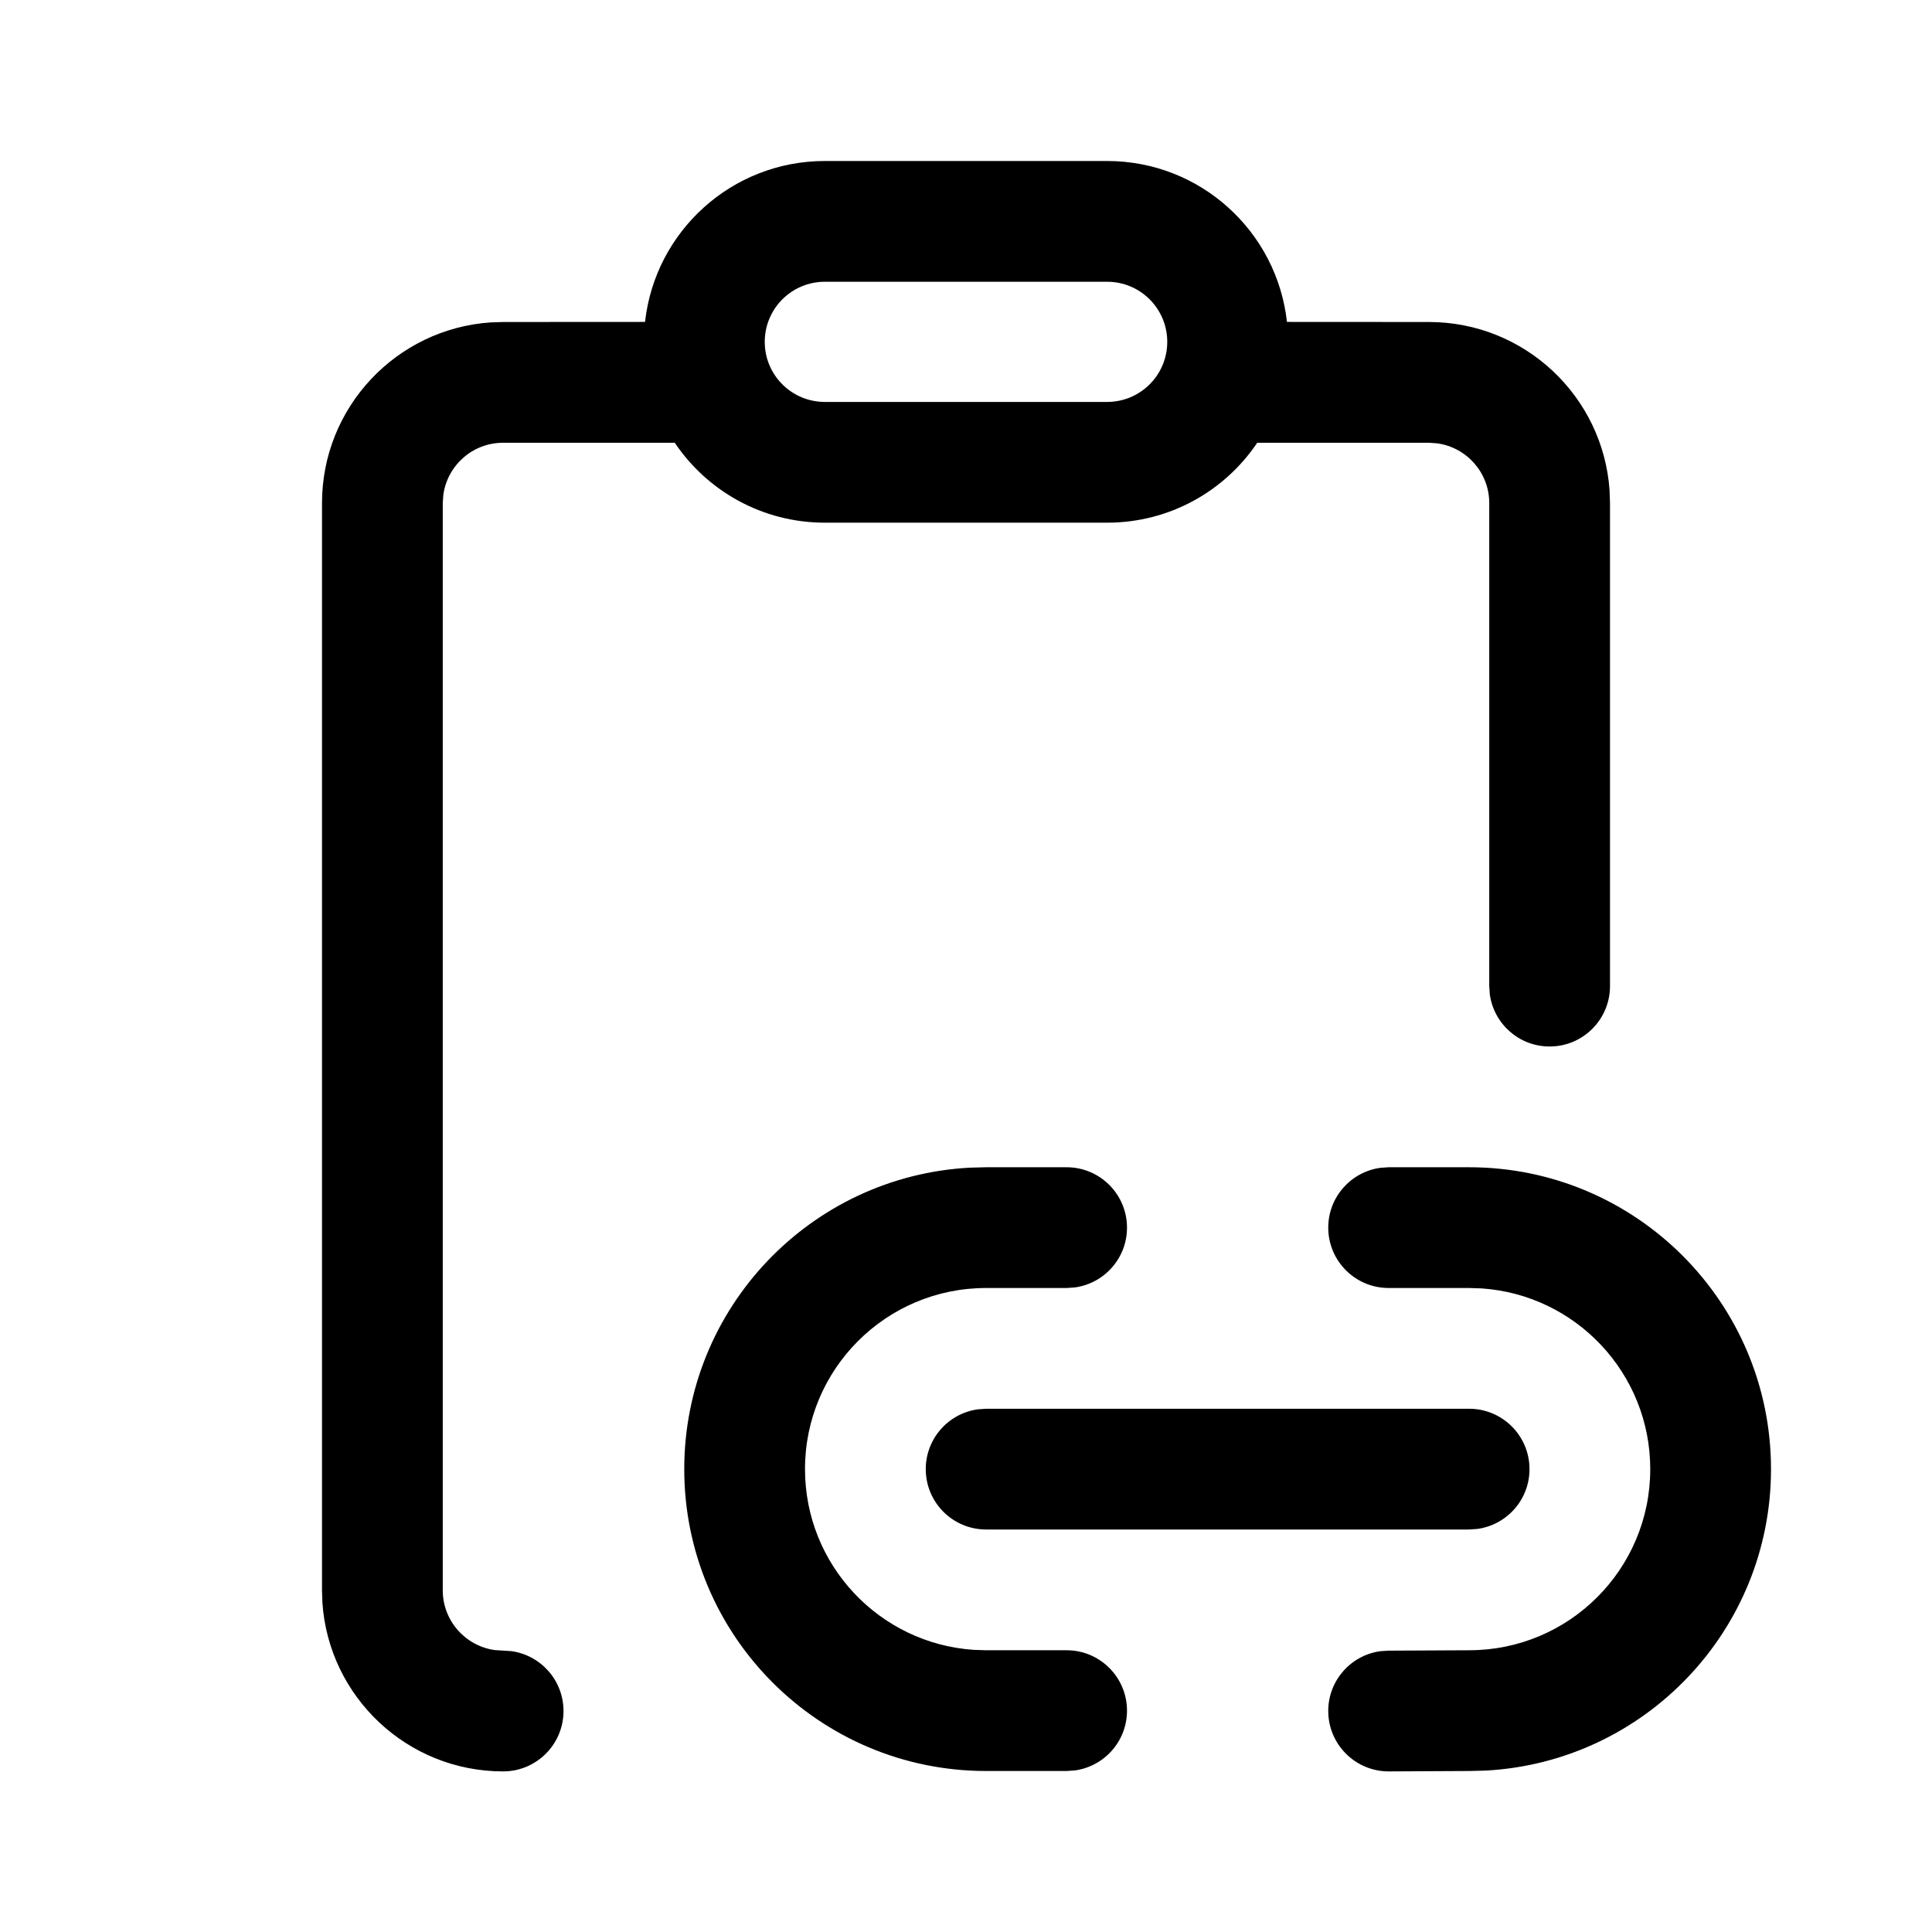
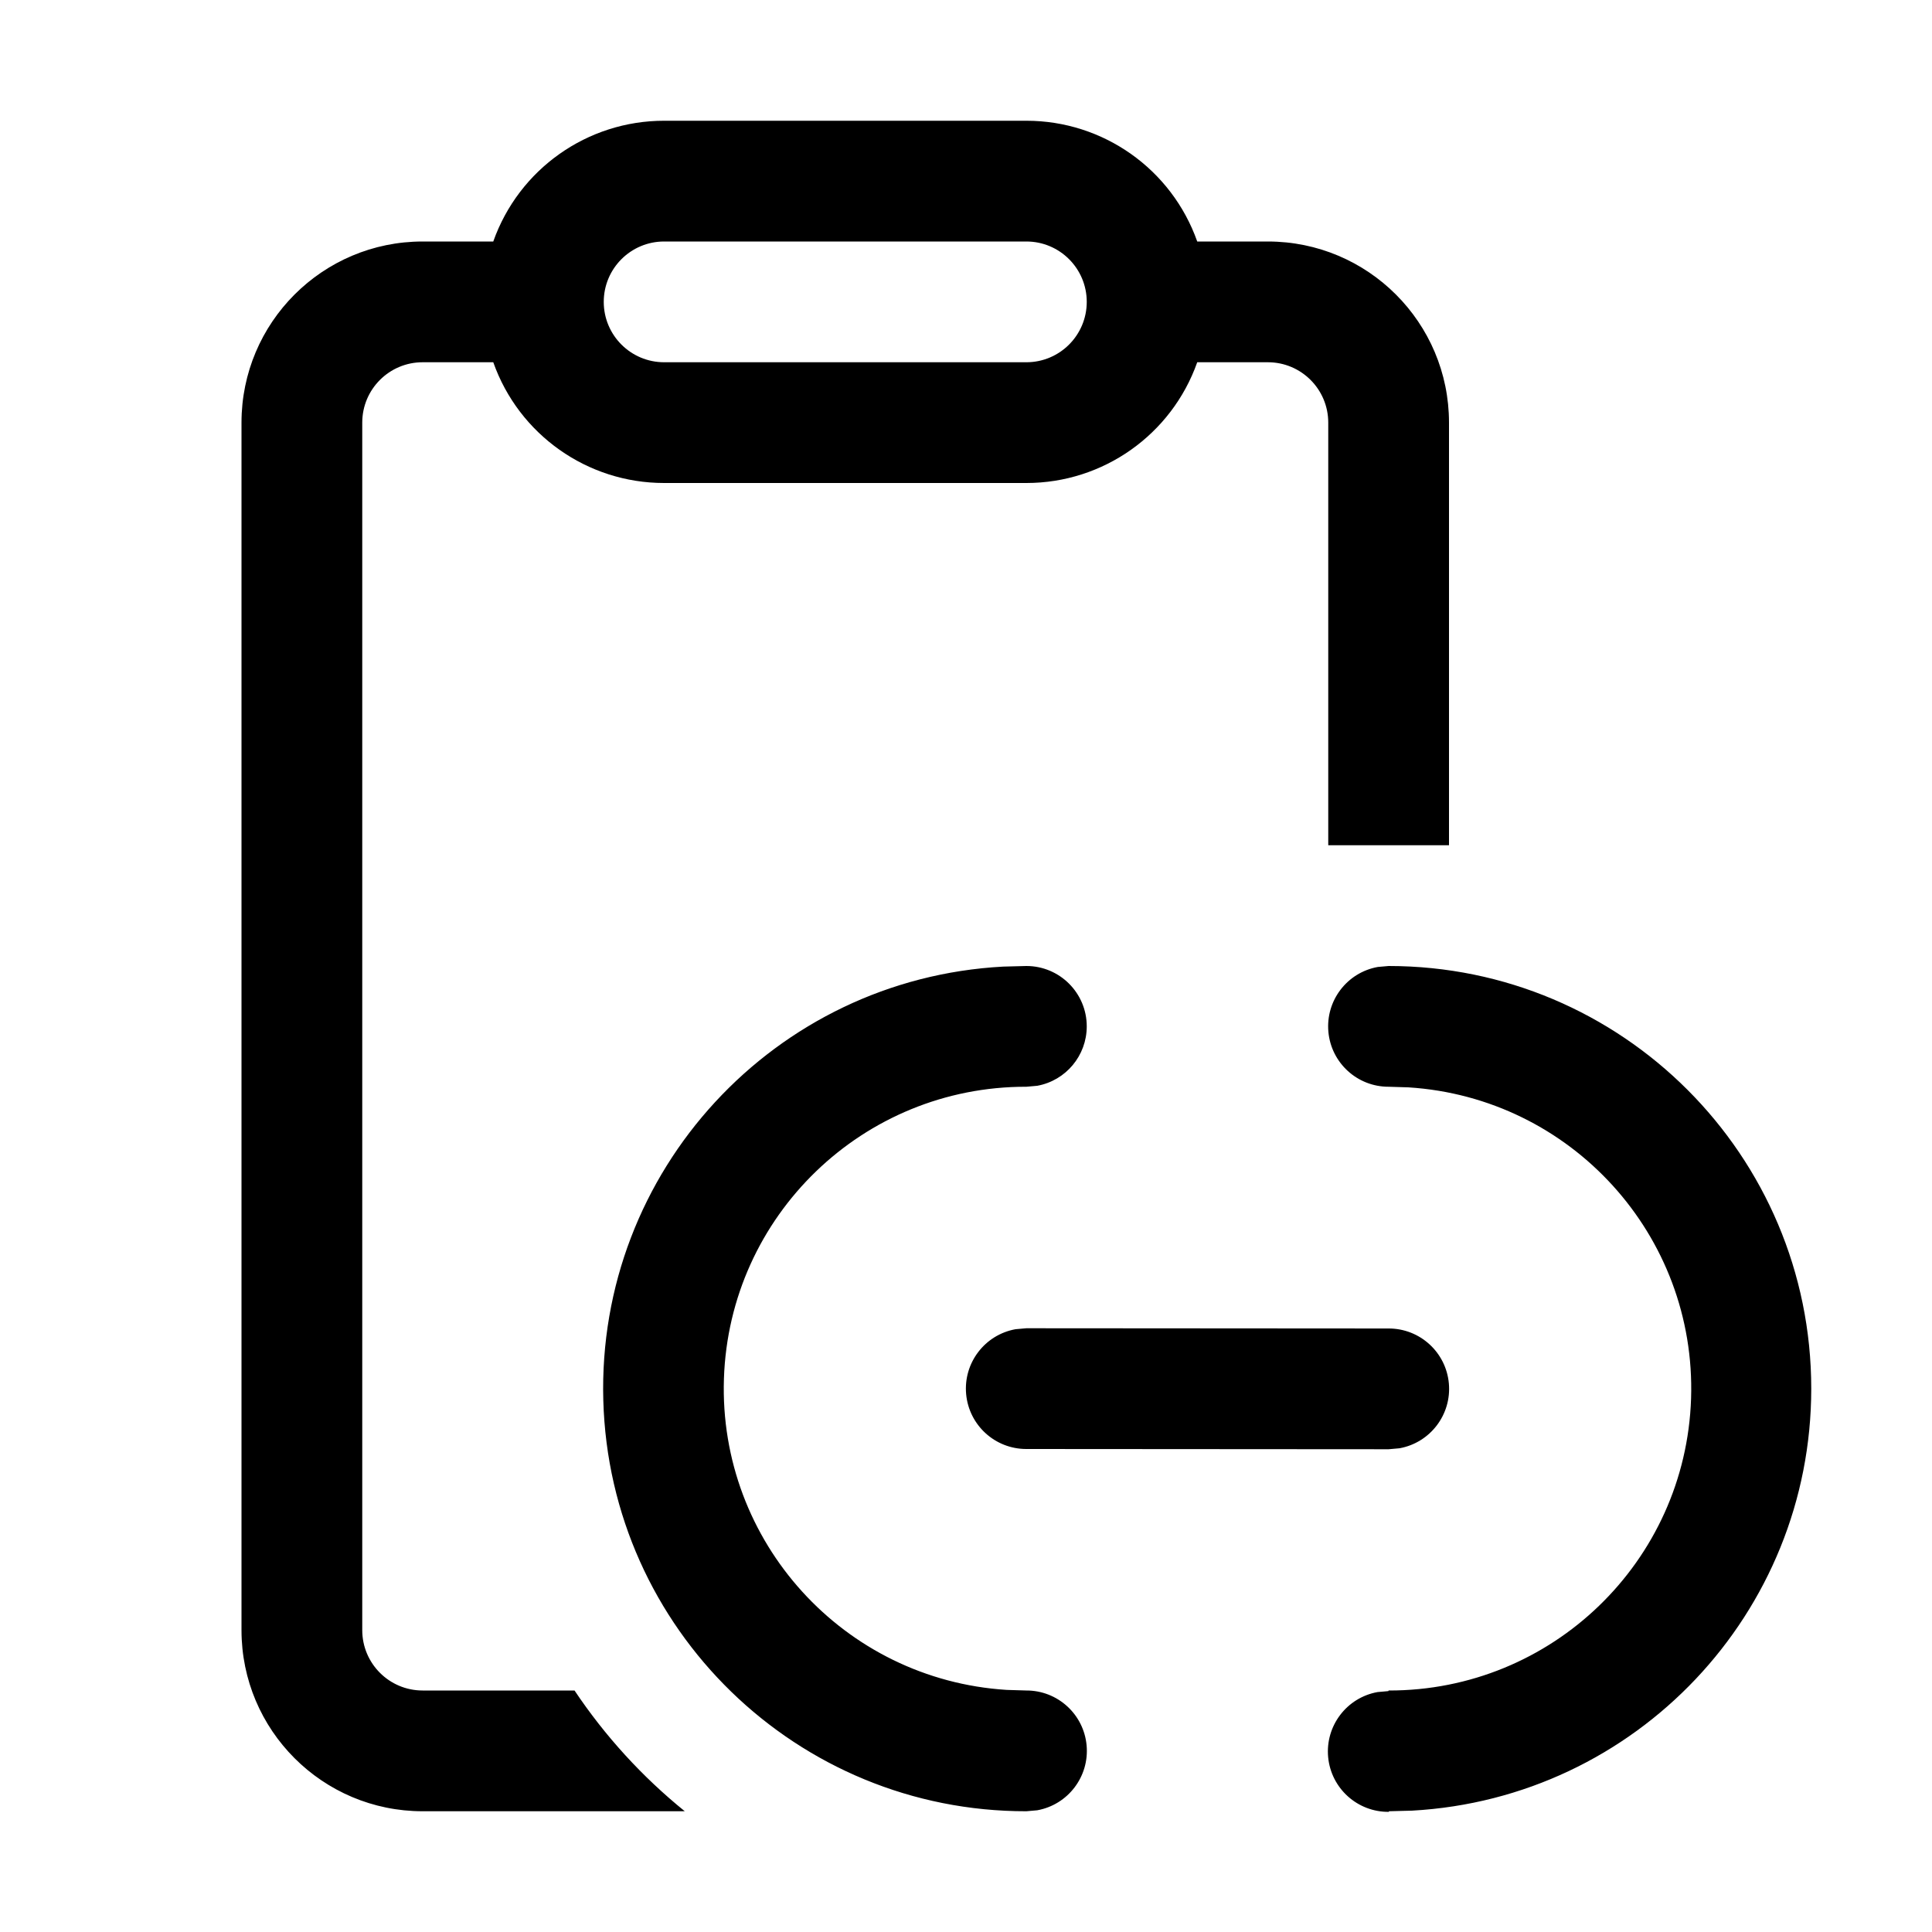
- <svg xmlns="http://www.w3.org/2000/svg" width="256px" height="256px" viewBox="0 0 24.00 24.00" version="1.1">
-   <g stroke-width="0" />
-   <g stroke-linecap="round" stroke-linejoin="round" stroke-width="0.048" />
-   <g>
-     <g stroke-width="0" fill="none" fill-rule="evenodd">
-       <g fill="currentColor" fill-rule="nonzero">
-         <path d="M13.753,2 C14.911,2 15.863,2.875 15.987,3.999 L17.75,4 C18.941,4 19.916,4.925 19.995,6.096 L20,6.25 L20,12.25 C20,12.664 19.664,13 19.25,13 C18.87,13 18.557,12.718 18.507,12.352 L18.5,12.25 L18.5,6.25 C18.5,5.87 18.218,5.557 17.852,5.507 L17.75,5.5 L15.618,5.5 C15.215,6.099 14.53,6.493 13.753,6.493 L10.247,6.493 C9.47,6.493 8.785,6.099 8.382,5.5 L6.25,5.5 C5.87,5.5 5.557,5.782 5.507,6.148 L5.5,6.25 L5.5,19.755 C5.5,20.134 5.782,20.448 6.148,20.498 L6.352,20.511 C6.718,20.561 7,20.875 7,21.255 C7,21.669 6.664,22.005 6.25,22.005 C5.059,22.005 4.084,21.079 4.005,19.909 L4,19.755 L4,6.25 C4,5.059 4.925,4.084 6.096,4.005 L6.25,4 L8.013,3.999 C8.137,2.875 9.089,2 10.247,2 L13.753,2 Z M17.25,14.5 L18.25,14.5 C20.321,14.5 22,16.179 22,18.25 C22,20.254 20.428,21.891 18.452,21.995 L18.253,22 L17.253,22.005 C16.839,22.006 16.502,21.672 16.5,21.258 C16.498,20.878 16.779,20.563 17.145,20.512 L17.247,20.505 L18.25,20.5 C19.493,20.5 20.5,19.493 20.5,18.25 C20.5,17.059 19.575,16.084 18.404,16.005 L18.25,16 L17.25,16 C16.836,16 16.5,15.664 16.5,15.25 C16.5,14.87 16.782,14.557 17.148,14.507 L17.25,14.5 L18.25,14.5 L17.25,14.5 Z M12.25,14.5 L13.25,14.5 C13.664,14.5 14,14.836 14,15.25 C14,15.63 13.718,15.943 13.352,15.993 L13.25,16 L12.25,16 C11.007,16 10,17.007 10,18.25 C10,19.441 10.925,20.416 12.096,20.495 L12.25,20.5 L13.25,20.5 C13.664,20.5 14,20.836 14,21.25 C14,21.63 13.718,21.943 13.352,21.993 L13.25,22 L12.25,22 C10.179,22 8.5,20.321 8.5,18.25 C8.5,16.246 10.072,14.609 12.051,14.505 L12.25,14.5 L13.25,14.5 L12.25,14.5 Z M12.25,17.5 L18.25,17.5 C18.664,17.5 19,17.836 19,18.25 C19,18.63 18.718,18.943 18.352,18.993 L18.25,19 L12.25,19 C11.836,19 11.5,18.664 11.5,18.25 C11.5,17.87 11.782,17.557 12.148,17.507 L12.25,17.5 L18.25,17.5 L12.25,17.5 Z M13.753,3.5 L10.247,3.5 C9.834,3.5 9.5,3.834 9.5,4.247 C9.5,4.659 9.834,4.993 10.247,4.993 L13.753,4.993 C14.166,4.993 14.5,4.659 14.5,4.247 C14.5,3.834 14.166,3.5 13.753,3.5 Z"> </path>
-       </g>
-     </g>
-   </g>
+ <svg xmlns="http://www.w3.org/2000/svg" width="1em" height="1em" viewBox="0 0 16 16">
+   <path fill="currentColor" d="M4.085 2A1.5 1.5 0 0 1 5.5 1h3a1.5 1.5 0 0 1 1.415 1h.585A1.5 1.5 0 0 1 12 3.5V7h-1V3.5a.5.5 0 0 0-.5-.5h-.585A1.5 1.5 0 0 1 8.5 4h-3a1.5 1.5 0 0 1-1.415-1H3.5a.5.5 0 0 0-.5.5v10a.5.5 0 0 0 .5.5h1.258c.253.378.561.715.913 1H3.5A1.5 1.5 0 0 1 2 13.5v-10A1.5 1.5 0 0 1 3.5 2zM5.5 2a.5.5 0 0 0 0 1h3a.5.5 0 0 0 0-1zm9.5 9.5A3.5 3.5 0 0 0 11.5 8l-.09.008A.5.5 0 0 0 11.5 9l.164.005A2.5 2.5 0 0 1 11.5 14l-.002.005l-.09.008a.5.5 0 0 0 .094.992V15l.192-.005A3.5 3.5 0 0 0 15 11.5m-6-3a.5.5 0 0 0-.5-.5l-.192.005A3.5 3.5 0 0 0 8.5 15l.09-.008A.5.5 0 0 0 8.5 14l-.164-.005A2.5 2.5 0 0 1 8.5 9l.09-.008A.5.5 0 0 0 9 8.5m2.5 2.502L8.5 11l-.09.008A.5.5 0 0 0 8.5 12l3 .002l.09-.008a.5.5 0 0 0-.09-.992" />
</svg>
